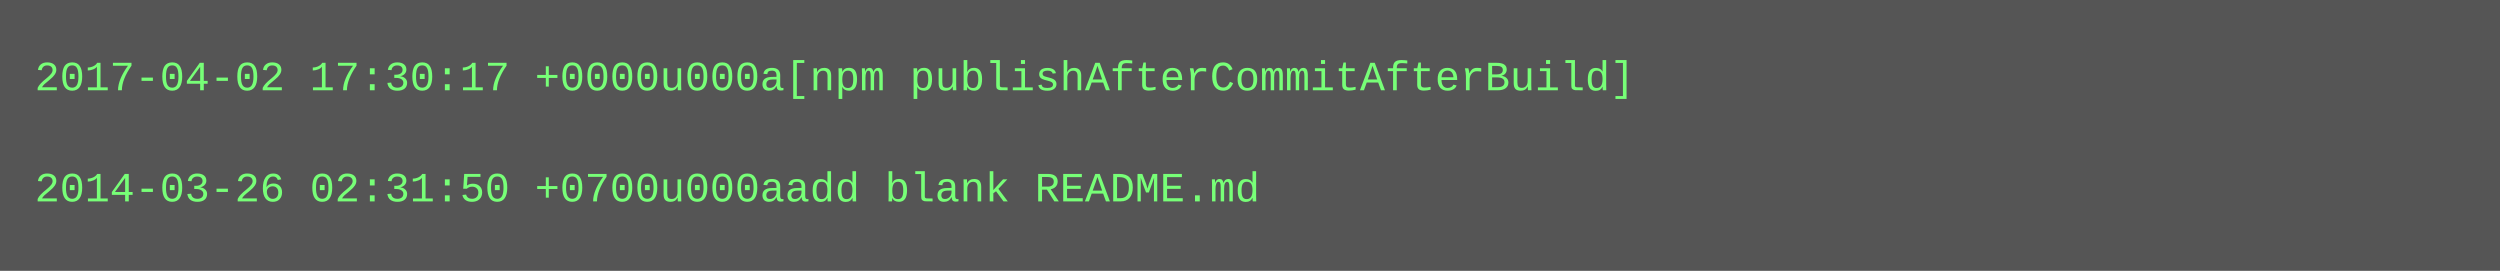
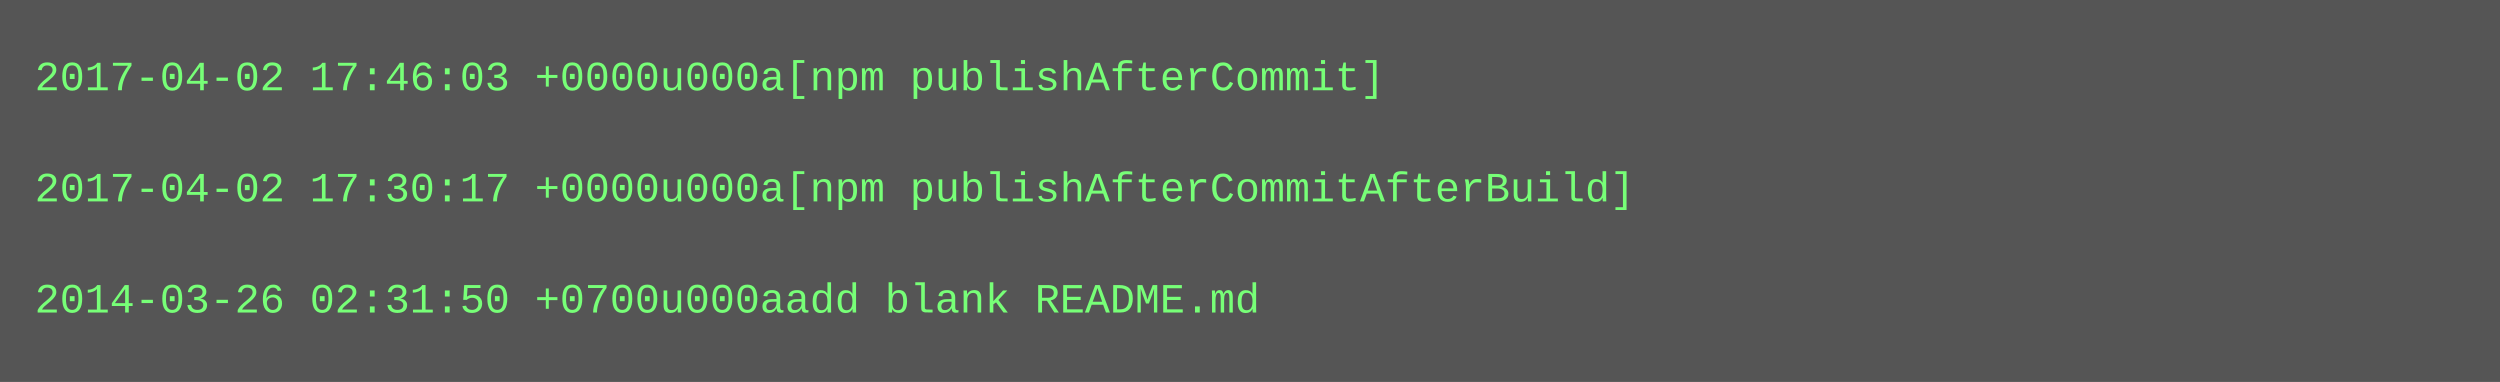
- <svg xmlns="http://www.w3.org/2000/svg" height="78" width="720">
-   <rect height="78" fill="#555" width="720" />
+ <svg xmlns="http://www.w3.org/2000/svg" height="110" width="720">
+   <rect height="110" fill="#555" width="720" />
  <text fill="#7f7" font-family="Courier New" font-size="12" xml:space="preserve">
-     <tspan x="10" y="26">2017-04-02 17:30:17 +0000u000a[npm publishAfterCommitAfterBuild]</tspan>
+     <tspan x="10" y="26">2017-04-02 17:46:03 +0000u000a[npm publishAfterCommit]</tspan>
    <tspan x="10" y="42" />
-     <tspan x="10" y="58">2014-03-26 02:31:50 +0700u000aadd blank README.md</tspan>
+     <tspan x="10" y="58">2017-04-02 17:30:17 +0000u000a[npm publishAfterCommitAfterBuild]</tspan>
+     <tspan x="10" y="74" />
+     <tspan x="10" y="90">2014-03-26 02:31:50 +0700u000aadd blank README.md</tspan>
  </text>
</svg>
